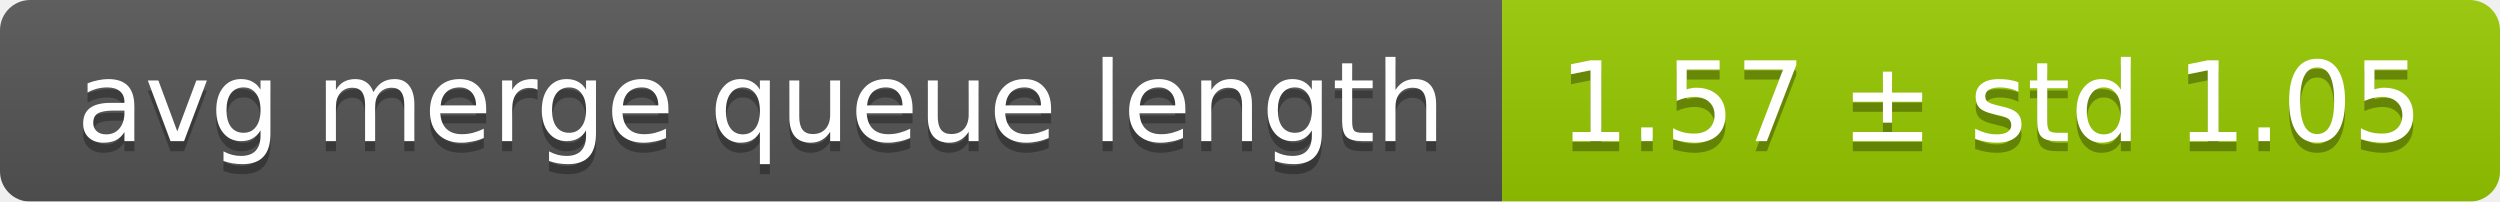
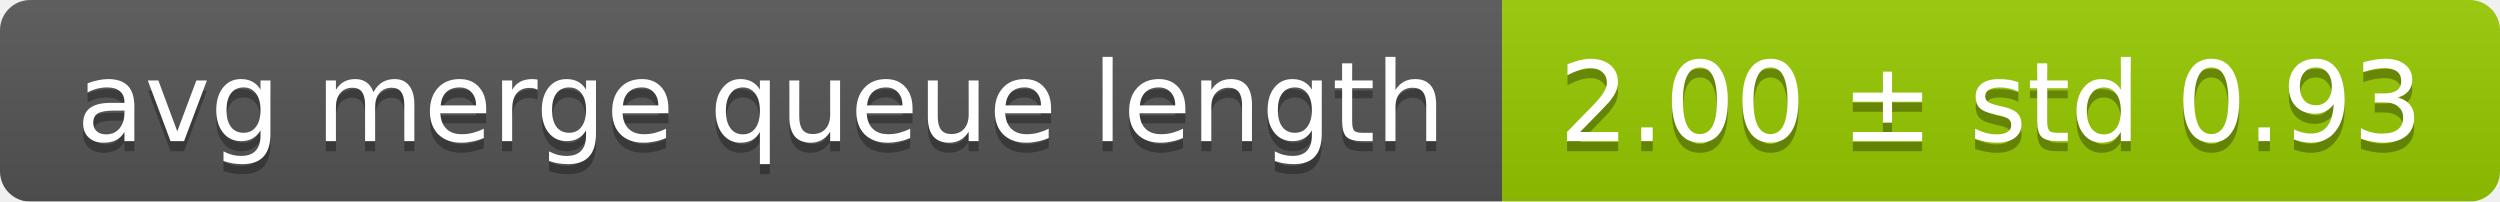
<svg xmlns="http://www.w3.org/2000/svg" width="248" height="20">
  <linearGradient id="smooth" x2="0" y2="100%">
    <stop offset="0" stop-color="#bbb" stop-opacity=".1" />
    <stop offset="1" stop-opacity=".1" />
  </linearGradient>
  <mask id="round">
    <rect width="248" height="20" rx="3" fill="#fff" />
  </mask>
  <g mask="url(#round)">
    <rect width="149" height="20" fill="#555" />
    <rect x="149" width="99" height="20" fill="#97ca00" />
    <rect width="248" height="20" fill="url(#smooth)" />
  </g>
  <g fill="#fff" text-anchor="middle" font-family="DejaVu Sans,Verdana,Geneva,sans-serif" font-size="11">
    <text x="75.5" y="15" fill="#010101" fill-opacity=".3">avg merge queue length</text>
    <text x="75.5" y="14">avg merge queue length</text>
-     <text x="197.5" y="15" fill="#010101" fill-opacity=".3">1.57 ± std 1.05</text>
-     <text x="197.5" y="14">1.57 ± std 1.05</text>
+     <text x="197.5" y="15" fill="#010101" fill-opacity=".3">2.00 ± std 0.93</text>
+     <text x="197.5" y="14">2.00 ± std 0.93</text>
  </g>
</svg>
